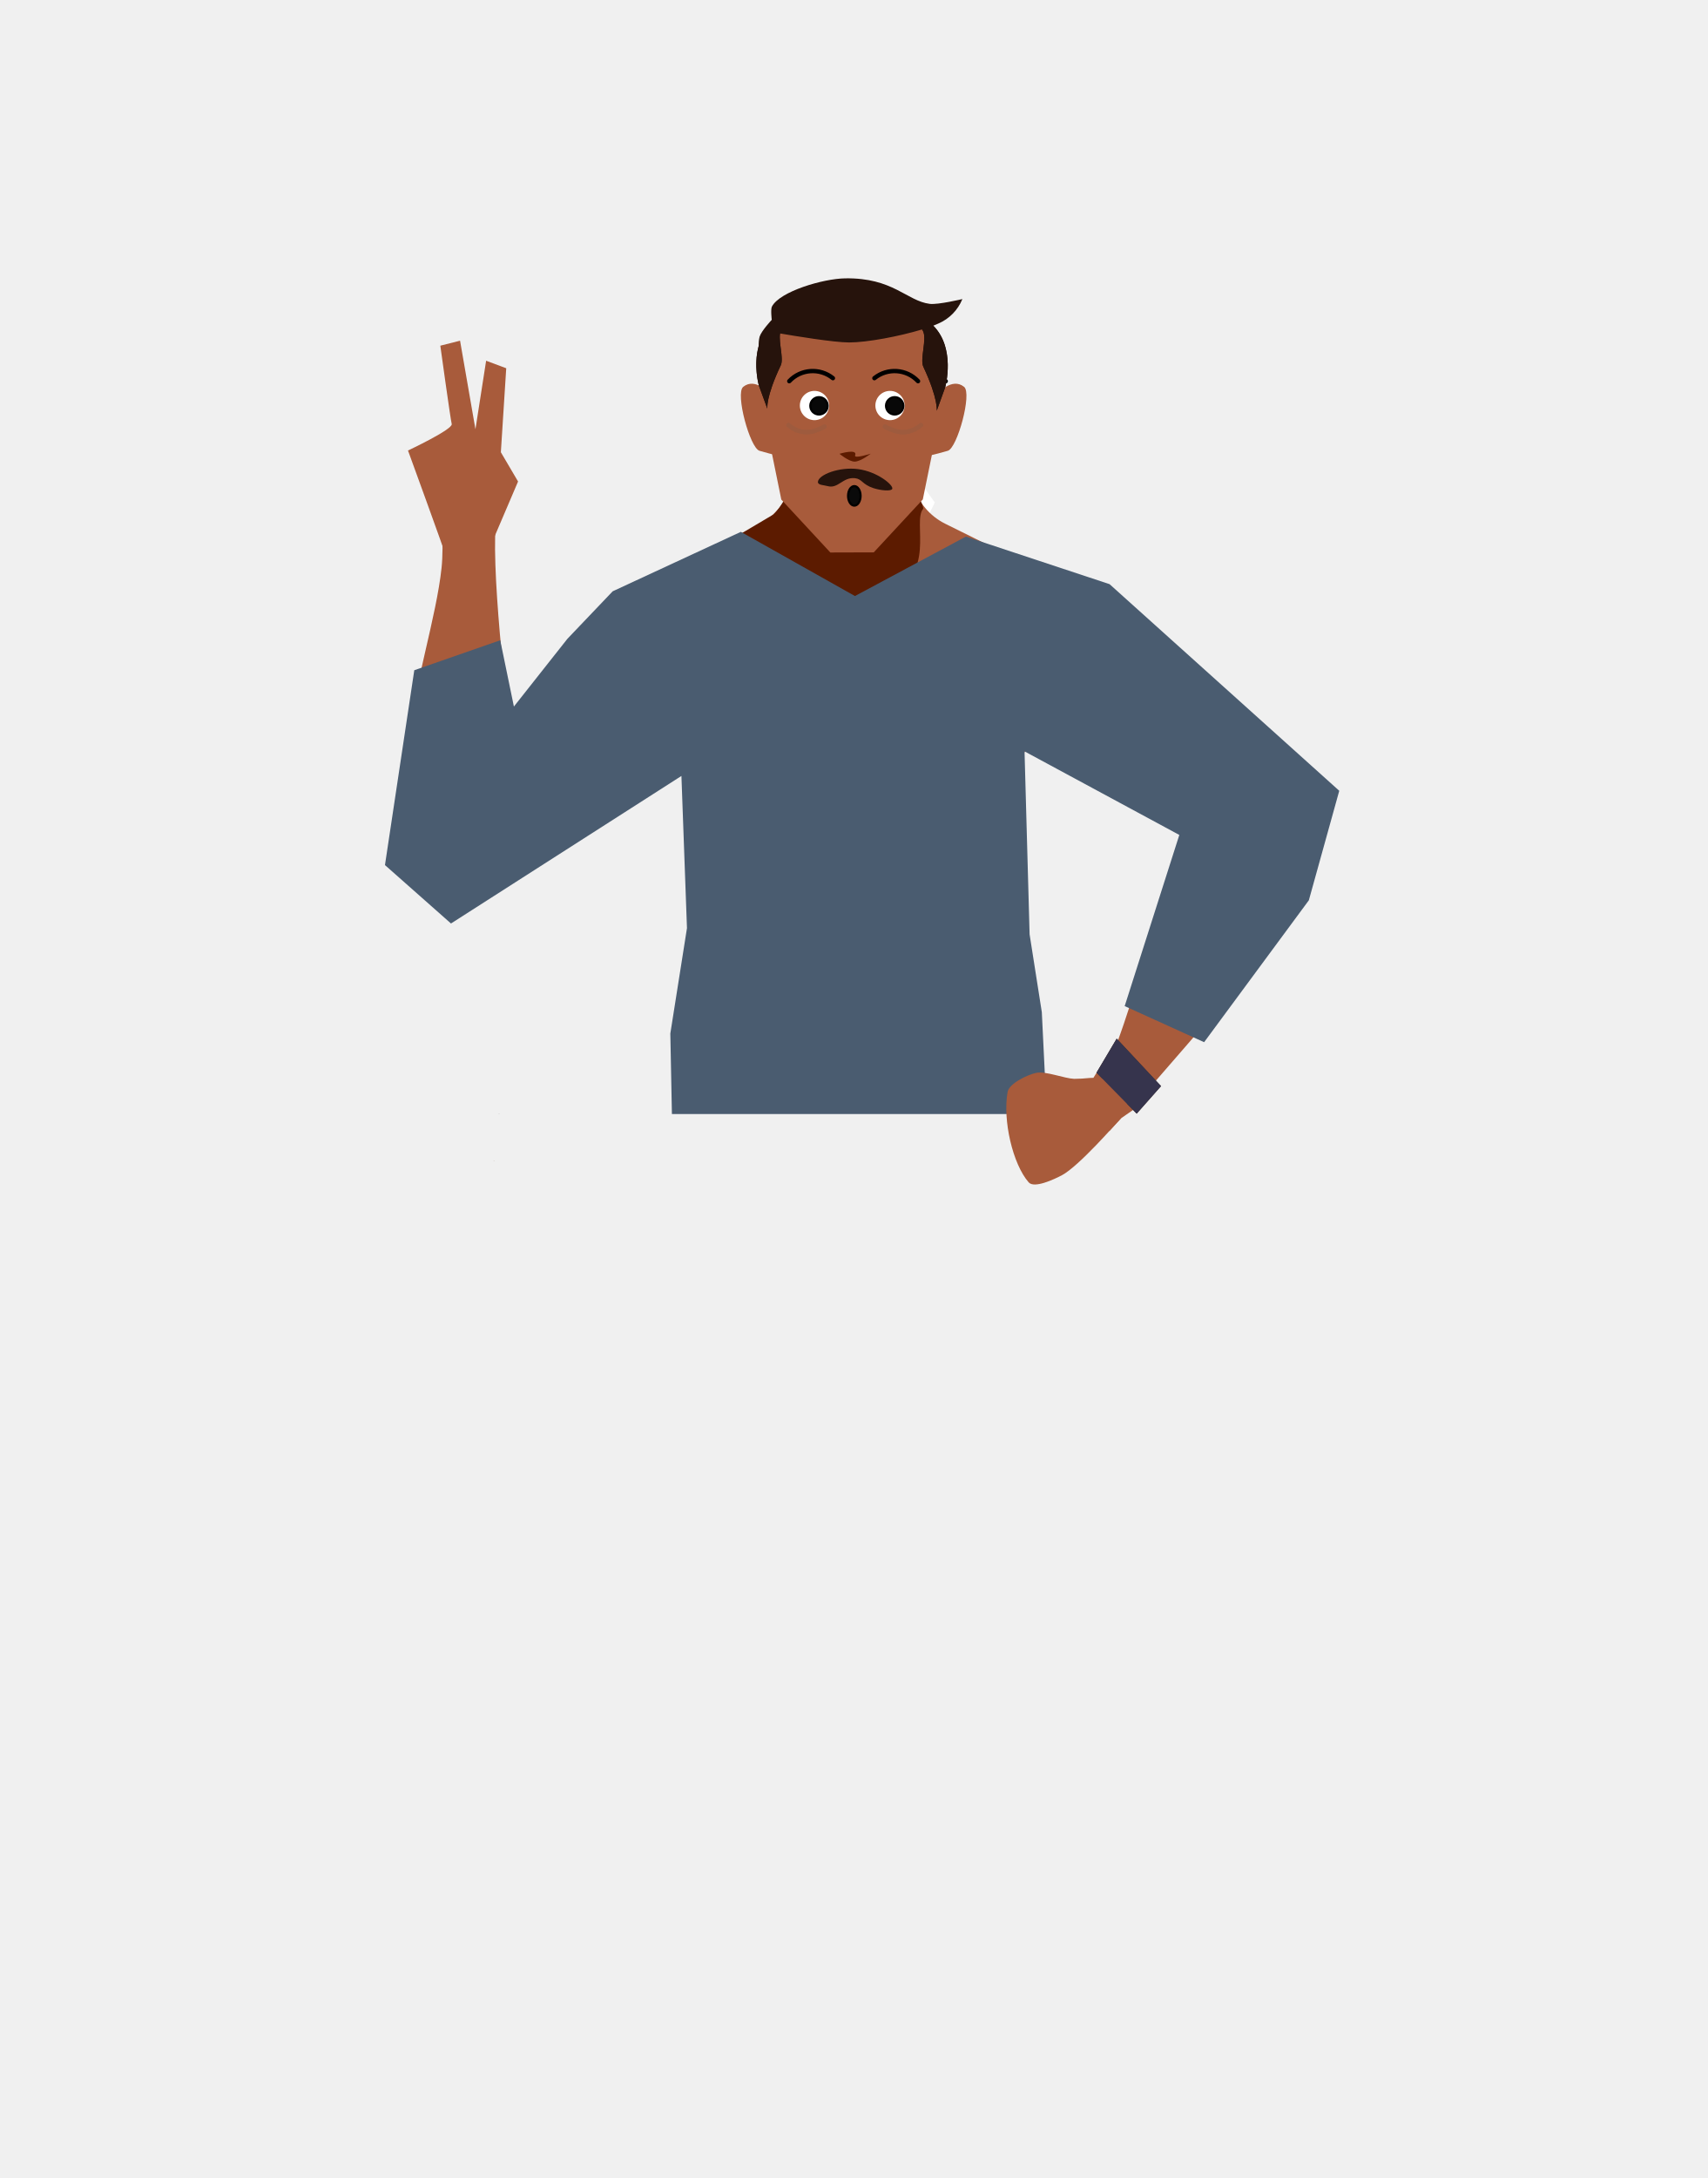
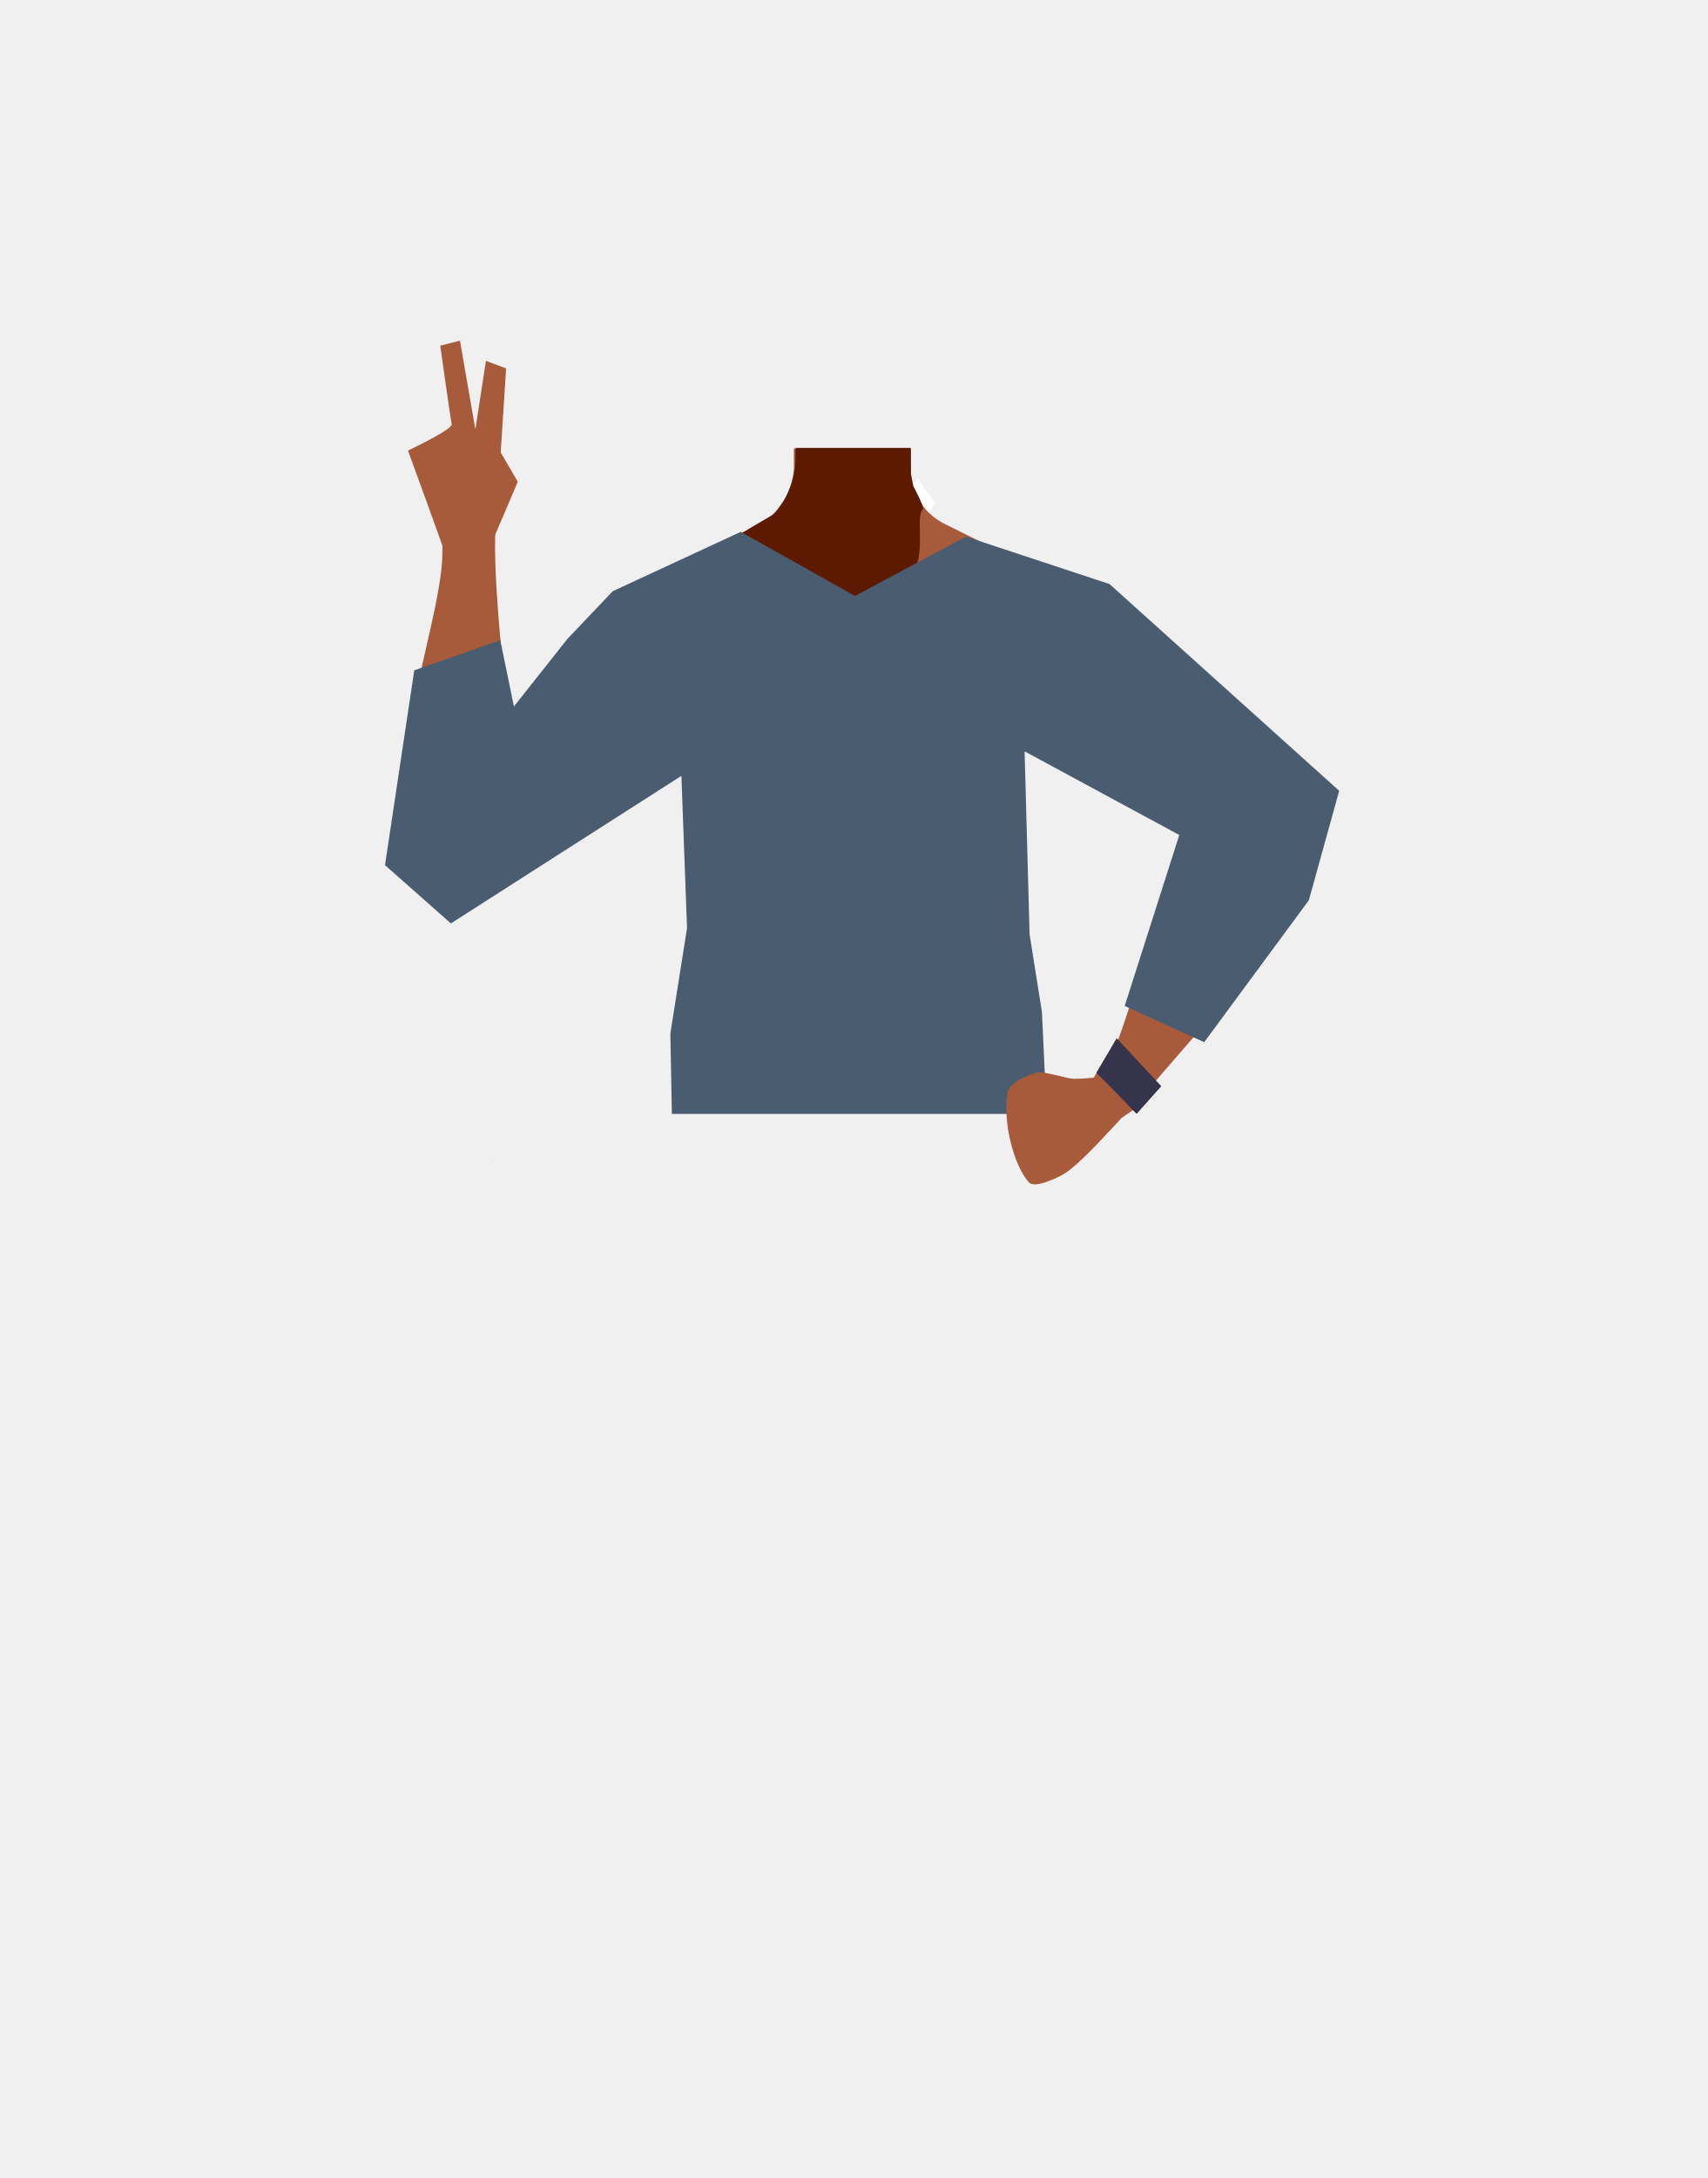
- <svg xmlns="http://www.w3.org/2000/svg" viewBox="0 0 788 1005">
-   <defs>
-     <style>.cls-1,.cls-15,.cls-6{fill:none;}.cls-2{clip-path:url(#clip-path);}.cls-3{fill:#a85b3b;}.cls-4{clip-path:url(#clip-path-2);}.cls-5{clip-path:url(#clip-path-3);}.cls-17,.cls-20,.cls-6{stroke:#000;}.cls-15,.cls-20,.cls-6{stroke-linecap:round;}.cls-15,.cls-17,.cls-20,.cls-6{stroke-miterlimit:10;}.cls-15,.cls-6{stroke-width:2px;}.cls-7{clip-path:url(#clip-path-4);}.cls-8{fill:#1a1818;}.cls-9{fill:#473415;}.cls-10{fill:#fff;}.cls-11{fill:#472e1d;}.cls-12{fill:#5c1b00;}.cls-13{fill:#26130c;}.cls-14{clip-path:url(#clip-path-5);}.cls-15{stroke:#9e5b3e;}.cls-16{clip-path:url(#clip-path-6);}.cls-17{fill:#080808;}.cls-18{clip-path:url(#clip-path-7);}.cls-19{clip-path:url(#clip-path-8);}.cls-20{fill:#0a0a0a;}.cls-21{fill:#4a5c70;}.cls-22{fill:#36344d;}</style>
-     <clipPath id="clip-path">
-       <polygon class="cls-1" points="429.72 177.02 429.72 177.02 446.06 177.02 446.06 209.96 429.72 209.96 429.72 177.02" />
-     </clipPath>
-     <clipPath id="clip-path-2">
-       <polygon class="cls-1" points="358.28 177.02 358.28 177.02 341.94 177.02 341.94 209.96 358.28 209.96 358.28 177.02" />
-     </clipPath>
-     <clipPath id="clip-path-3">
-       <rect class="cls-1" x="415.34" y="170.22" width="22.15" height="6.68" />
-     </clipPath>
-     <clipPath id="clip-path-4">
-       <rect class="cls-1" x="376.05" y="170.22" width="22.15" height="6.68" />
-     </clipPath>
-     <clipPath id="clip-path-5">
-       <rect class="cls-1" x="407.44" y="195.15" width="18.62" height="5.29" />
-     </clipPath>
-     <clipPath id="clip-path-6">
-       <rect class="cls-1" x="362.93" y="195.15" width="18.62" height="5.29" />
-     </clipPath>
-     <clipPath id="clip-path-7">
-       <rect class="cls-1" x="402.57" y="170.22" width="22.15" height="6.68" />
-     </clipPath>
-     <clipPath id="clip-path-8">
-       <rect class="cls-1" x="363.28" y="170.22" width="22.15" height="6.68" />
-     </clipPath>
-   </defs>
-   <g id="Calque_1" data-name="Calque 1">
-     <g id="_Répétition_miroir_" data-name="&lt;Répétition miroir&gt;">
-       <g class="cls-2">
-         <path class="cls-3" d="M429.72,210l3-28.25s6.56-7.84,12.25-3.25c3.78,3-3.13,28.22-7.5,29.5C430,210.14,429.72,210,429.72,210Z" />
-       </g>
-     </g>
-     <g id="_Répétition_miroir_2" data-name="&lt;Répétition miroir&gt;">
-       <g class="cls-4">
-         <path class="cls-3" d="M358.28,210l-3-28.25s-6.56-7.84-12.25-3.25c-3.78,3,3.13,28.22,7.5,29.5C358,210.14,358.28,210,358.28,210Z" />
-       </g>
-     </g>
+ <svg xmlns="http://www.w3.org/2000/svg" version="1.1" id="Calque_1" x="0px" y="0px" viewBox="0 0 788 1005" style="enable-background:new 0 0 788 1005;" xml:space="preserve">
+   <style type="text/css">
+ 	.st0{fill:#1A1818;}
+ 	.st1{fill:#473415;}
+ 	.st2{fill:#FFFFFF;}
+ 	.st3{fill:#472E1D;}
+ 	.st4{fill:#A85B3B;}
+ 	.st5{fill:#5C1B00;}
+ 	.st6{fill:#4A5C70;}
+ 	.st7{fill:#36344D;}
+ </style>
+   <g id="Calque_5">
+     <polygon class="st0" points="230.3,514 230.2,514 230.2,514  " />
+     <polygon points="230.4,514 230.4,514 230.3,514  " />
+     <polygon class="st0" points="230.3,514 230.2,514 230.2,514  " />
+     <polygon points="230.4,514 230.4,514 230.3,514  " />
+     <polygon class="st1" points="316.7,487.9 318.2,467 473.2,467 475.2,485.1  " />
+     <path class="st2" d="M423.6,220.8l7.8,11.1l-19.2,39.6c0,0-7.8-16.7-11-20.5C399.8,249.3,423.6,220.8,423.6,220.8z" />
+     <path class="st2" d="M368.7,220.8l-7.8,9.8l18,41c0,0,7.1-16.7,11.8-21C392.4,249,368.7,220.8,368.7,220.8z" />
+     <ellipse class="st3" cx="463.9" cy="460.9" rx="4.7" ry="4.3" />
+     <path class="st4" d="M205.8,256.5c-0.6-2.4-17.5-48.6-17.5-48.6s20.8-9.8,20.2-12.2s-5.3-36.2-5.3-36.2l9.1-2.3l7.1,40.9l4.9-31.6   l9.3,3.5l-2.5,38.8l7.9,13.5l-12.4,29L205.8,256.5z" />
+     <polygon class="st5" points="227.9,535.7 228,535.6 227.9,535.6  " />
+     <polygon class="st5" points="228,535.6 228.1,535.7 228.1,535.6  " />
+     <polygon class="st5" points="227.9,535.7 228,535.6 227.9,535.6  " />
+     <polygon class="st5" points="228,535.6 228.1,535.7 228.1,535.6  " />
+     <path class="st4" d="M513.5,299.9c-0.6,38.4-26.2,33.2-36.9,42.3c-12.6,10.8-8.3,50-17.2,64c-2.5,3.8-11.4,10.1-15.8,9.1   c-12.5-2.9-24-30.7-34.8-37.7c-6.3-4.1-23.6-3.6-30.2,0c-11.2,6.2-22.3,34.9-34.8,37.7c-4.4,1-13.4-5.2-15.8-9.1   c-8.9-14-4.6-53.2-17.2-64c-10.6-9.1-36.2-3.9-36.9-42.3c-0.4-26.6,35-37.3,35-37.3l40.1-19.9c2.6-1.3,5-2.9,7.1-4.8   c0.8-0.7,1.6-1.5,2.3-2.3l0.6-0.7l0-0.1c3.9-4.7,6.5-10.4,7.2-16.4c0.2-1.4,0.3-2.8,0.2-4.2v-2.8v-4.5h53.6l0.1,5v1.5v3.2   c0,0.3,0,0.7,0,1l0,0c0,0.6,0.1,1.3,0.2,1.9c0.2,1.5,0.5,3.1,0.9,4.6c2.2,7.7,7.6,14,14.7,17.6l40.5,20.1c1,0.5,2.1,1,3.2,1.3   C486.6,265.5,513.9,276.6,513.5,299.9z" />
+     <path class="st5" d="M421.1,255.1l-27.5,32.5l-14.8-17.7l-12.4-14.8l0.7-41.6v-2.2l0.1-4.5h53v0.2l0.1,4.7l0,0v1.6l0.1,4.2l0,0v1.3   l0.1,6.8L421.1,255.1z" />
+     <path class="st5" d="M421.6,224.4c0,0,5.1,9.6,4.4,10.4c-5.2,6.3,6.8,30.3-17.1,40.2c-3.6,1.5-35.8-1.7-37.3-2.4   c-6.8-3.3-35.2-23.1-35.2-23.1s20.4-12.1,20.5-12.1c0.6-0.6,1.2-1.2,1.7-1.9c0.3-0.4,0.7-0.8,1-1.3l0.1-0.1   c3.3-4.5,5.5-9.7,6.7-15.2c0-0.2,0.1-0.4,0.1-0.6c0.3-1.4,0.5-3,0.7-4.8c0.1-0.7,0.1-1.4,0.2-2.2c0.1-1.4,0.2-2.9,0.3-4.5h52.7v0.2   v4.3v6.7l0.1,0.8l0.1,0.7l0.9,4.6L421.6,224.4z" />
+     <path class="st5" d="M455.6,306.7c11.9,25,40.9,38.8,40.9,38.8s53,32.8,70.4,44c8.2,5.3,25.2,16.6,39-3.6l0,0   c11.3-16.6-2.8-30.4-10.2-36.2c-15-11.8-47.9-32.6-60.5-46.7c-9.4-10.5-19.8-30.3-43.1-36.2c0,0-18.6-6.9-31.8,8.2l-0.5,0.6   C452.4,284.2,450.8,296.4,455.6,306.7L455.6,306.7z" />
+     <path class="st4" d="M591.9,351.9c-18.6-7.2-32.7,11.8-37.4,19s-10.7,23.9-13.6,32.1c-7.5,21-17.5,57.3-25.2,77.8   c-5,13.5-8.1,20.4-0.3,25.9c7,5,16.1-5.7,19.7-9.9c14.9-17.2,44.3-50.4,56.9-70.9c5.2-8.4,14-26.4,16.1-36   C614,362.9,597.3,353.9,591.9,351.9z" />
+     <path class="st4" d="M215.8,416.6c17.7-2.2,21.5-25.6,22.4-34.1s-0.9-26.1-1.8-34.8c-2.3-22.1-10.5-88.8-7.1-110.3   c2.4-15-25.8-4-25.8-4s1.4,17.9,0.3,28.6c-2.4,22.5-12.1,52-17.4,89.1c-1.4,9.8-0.7,29.8,1.4,39.3   C193.7,417,210.6,417.3,215.8,416.6z" />
+     <path class="st5" d="M333,307c-8.5,26.3-35.5,43.8-35.5,43.8s-48.2,39.4-64.1,52.8c-7.5,6.3-22.8,19.7-39.1,1.5l0,0   c-13.4-15-1.2-30.5,5.4-37.2c13.3-13.7,43.2-38.6,53.9-54.2c7.9-11.6,15.6-32.6,38-41.5c0,0,17.5-9.3,32.6,4l0.6,0.5   C333.3,284.2,336.5,296.1,333,307z" />
+     <polygon class="st4" points="508.8,490.7 504.7,497.4 508,509.9 512,521.9 517.6,515.9 527.7,508.9  " />
+     <polygon class="st3" points="506.1,495 515.4,479.2 535.9,501.2 524.6,513.9  " />
+     <path class="st5" d="M401.9,209.4c0,0-4.7,3.6-7.4,3.6s-7-3.6-7-3.6s8.5-2.6,7.2,0.7C394,211.9,401.9,209.4,401.9,209.4z" />
+     <polygon class="st6" points="230.9,295.4 191.2,309.3 177.7,399.2 208.1,426.1 314.5,358 317.1,428.3 309.4,476.9 310.1,514    483.1,514 480.9,467 475.2,431.1 472.9,346.7 544.3,385.3 519.1,464.2 555.8,480.9 604.1,415.4 618.1,364.9 512.1,269.5    445.8,247.6 394.6,275 341.9,245.4 282.8,272.8 261.9,294.8 237.2,326  " />
+     <path class="st4" d="M518.6,503.1c2,3.2,3.1,9-3,14.8c0,0-17.6,20.2-25.4,24.3c-3.5,1.8-12.8,6.3-15.4,3.3   c-7.3-8.4-12.1-28.6-9.7-41.7c0.7-3.9,9.4-8.1,13.3-8.8c4.3-0.8,13,2.6,17.3,2.8c2.4,0,4.8-0.1,7.2-0.4   C508.8,496.9,515.8,498.7,518.6,503.1z" />
  </g>
-   <g id="Calque_5" data-name="Calque 5">
-     <g class="cls-5">
-       <path class="cls-6" d="M416.34,174.5a14.89,14.89,0,0,1,20.16,1.39" />
-     </g>
-     <g class="cls-7">
-       <path class="cls-6" d="M397.21,174.5a14.89,14.89,0,0,0-20.16,1.39" />
-     </g>
-     <polygon class="cls-8" points="230.32 514.01 230.22 514.05 230.22 513.97 230.32 514.01" />
-     <polygon points="230.42 513.97 230.42 514.05 230.32 514.01 230.42 513.97" />
-     <polygon class="cls-8" points="230.32 514.01 230.22 514.05 230.22 513.97 230.32 514.01" />
-     <polygon points="230.42 513.97 230.42 514.05 230.32 514.01 230.42 513.97" />
-     <polygon class="cls-9" points="316.71 487.89 318.21 467.05 473.21 467.05 475.21 485.11 316.71 487.89" />
-     <path class="cls-10" d="M423.63,220.81l7.81,11.07-19.17,39.63s-7.76-16.68-11-20.49C399.81,249.34,423.63,220.81,423.63,220.81Z" />
-     <path class="cls-10" d="M368.69,220.81l-7.75,9.75,18,40.95s7.06-16.67,11.8-21C392.43,249,368.69,220.81,368.69,220.81Z" />
-     <ellipse class="cls-11" cx="463.93" cy="460.85" rx="4.68" ry="4.34" />
-     <path class="cls-3" d="M205.77,256.47c-.62-2.43-17.46-48.59-17.46-48.59s20.79-9.78,20.18-12.21-5.26-36.16-5.26-36.16l9.11-2.3,7.1,40.86,4.93-31.62,9.28,3.47-2.48,38.76,7.94,13.5-12.39,29Z" />
-     <polygon class="cls-12" points="227.91 535.66 228.01 535.62 227.91 535.57 227.91 535.66" />
-     <polygon class="cls-12" points="228.01 535.62 228.11 535.66 228.11 535.57 228.01 535.62" />
-     <polygon class="cls-12" points="227.91 535.66 228.01 535.62 227.91 535.57 227.91 535.66" />
-     <polygon class="cls-12" points="228.01 535.62 228.11 535.66 228.11 535.57 228.01 535.62" />
-     <path class="cls-3" d="M513.5,299.94c-.6,38.39-26.2,33.17-36.86,42.29-12.58,10.77-8.27,50-17.18,64-2.45,3.84-11.36,10.1-15.8,9.08-12.51-2.87-24-30.73-34.77-37.73-6.33-4.12-23.57-3.62-30.19,0-11.25,6.16-22.27,34.86-34.77,37.73-4.44,1-13.35-5.24-15.8-9.08-8.91-14-4.6-53.24-17.19-64-10.65-9.12-36.25-3.9-36.86-42.29-.41-26.59,35-37.34,35-37.34l40.15-19.91a31.4,31.4,0,0,0,7.1-4.82,29.11,29.11,0,0,0,2.29-2.29l.63-.71.05-.06a31.55,31.55,0,0,0,7.22-16.43,30.71,30.71,0,0,0,.25-4.19l0-2.84,0-4.51h53.63l.06,5,0,1.5,0,3.21c0,.33,0,.67,0,1v0c0,.65.09,1.3.16,1.95a29.38,29.38,0,0,0,.93,4.57,28.5,28.5,0,0,0,14.7,17.59l40.53,20.1a27.41,27.41,0,0,0,3.16,1.33C486.64,265.47,513.87,276.6,513.5,299.94Z" />
-     <path class="cls-12" d="M421.14,255.12l-27.5,32.5-14.8-17.69-12.39-14.81.72-41.56,0-2.21.08-4.51h53v.23l.08,4.66v0l0,1.56.07,4.21v0l0,1.28.12,6.79Z" />
-     <path class="cls-12" d="M421.64,224.37s5.07,9.62,4.42,10.43c-5.16,6.33,6.82,30.31-17.12,40.25-3.63,1.51-35.84-1.73-37.3-2.43-6.76-3.26-35.21-23.07-35.21-23.07s20.42-12.07,20.45-12.1a21,21,0,0,0,1.73-1.87q.48-.57,1.05-1.32l.06-.08A39.39,39.39,0,0,0,366.38,219c0-.21.09-.42.13-.64.26-1.37.48-3,.66-4.82.07-.71.13-1.45.19-2.21.11-1.42.2-2.94.28-4.51h52.67v.23l0,4.28,0,6.72.15.76.14.67.93,4.57Z" />
-     <path class="cls-12" d="M455.63,306.66c11.91,25,40.93,38.78,40.93,38.78s53,32.76,70.43,44c8.24,5.27,25.22,16.57,39-3.61h0c11.33-16.64-2.81-30.36-10.19-36.18-15-11.83-47.91-32.64-60.5-46.73-9.38-10.5-19.75-30.34-43.13-36.2,0,0-18.61-6.9-31.75,8.25l-.52.6a28.68,28.68,0,0,0-4.23,31.13Z" />
-     <path class="cls-3" d="M591.94,351.86c-18.56-7.17-32.67,11.81-37.39,19S543.87,394.79,540.92,403c-7.55,21-17.53,57.34-25.2,77.8-5,13.46-8.08,20.41-.34,25.92,7,5,16.12-5.74,19.73-9.92C550,479.62,579.42,446.4,592,425.91c5.15-8.42,14-26.39,16.11-36C614,362.94,597.33,353.94,591.94,351.86Z" />
-     <path class="cls-3" d="M215.76,416.61c17.73-2.25,21.52-25.59,22.44-34.15s-.93-26.12-1.82-34.76c-2.29-22.11-10.49-88.8-7.08-110.28,2.39-15-25.76-4-25.76-4s1.41,17.9.26,28.62c-2.4,22.55-12.13,51.95-17.44,89.09-1.4,9.76-.74,29.83,1.38,39.34C193.67,417,210.61,417.27,215.76,416.61Z" />
-     <path class="cls-12" d="M333,307c-8.55,26.33-35.52,43.78-35.52,43.78s-48.23,39.39-64.1,52.77c-7.48,6.31-22.84,19.72-39.09,1.51h0c-13.4-15-1.17-30.47,5.38-37.2,13.34-13.69,43.24-38.61,53.89-54.23,7.93-11.63,15.62-32.65,38-41.52,0,0,17.55-9.26,32.56,4.05l.59.52A28.7,28.7,0,0,1,333,307Z" />
-     <polygon class="cls-3" points="508.8 490.66 504.66 497.35 508.02 509.85 512 521.92 517.58 515.9 527.73 508.87 508.8 490.66" />
-     <polygon class="cls-11" points="506.08 495 515.41 479.25 535.88 501.16 524.63 513.88 506.08 495" />
-     <path class="cls-3" d="M383.24,254.94l-22.63-24.42-5.5-27-1.5-24.2v-6.34A38.91,38.91,0,0,1,392.53,134H394a38.92,38.92,0,0,1,38.92,38.92v6.34l-1.5,24.2-5.5,27-22.64,24.42Z" />
-     <path class="cls-13" d="M429.63,149.22c12,10.39,6.63,29.47,6.63,29.47l-3.92,10.83s.84-5.33-6.19-20.34c-1.66-3.54,1.87-13-.23-16.62-4.64-7.9-9.35-11.07-9.35-11.07S421.57,142.22,429.63,149.22Z" />
-     <path class="cls-13" d="M356.88,148.88c-12,10.22-6.62,29-6.62,29l3.91,10.66s-.84-5.24,6.19-20c1.66-3.48-1.87-12.82.23-16.35,4.64-7.77,9.35-10.89,9.35-10.89S364.94,142,356.88,148.88Z" />
-     <g class="cls-14">
-       <path class="cls-15" d="M408.44,196.87s4.6,2.56,8.31,2.57a13,13,0,0,0,8.31-3.29" />
-     </g>
-     <g class="cls-16">
-       <path class="cls-15" d="M380.55,196.87s-4.6,2.56-8.31,2.57a13.07,13.07,0,0,1-8.31-3.29" />
-     </g>
-     <circle class="cls-10" cx="410.78" cy="187.12" r="6.75" />
-     <circle class="cls-10" cx="375.92" cy="187.12" r="6.75" />
-     <circle class="cls-17" cx="378" cy="187.26" r="4" />
-     <circle class="cls-17" cx="412.94" cy="187.26" r="4" />
-     <g class="cls-18">
-       <path class="cls-6" d="M403.57,174.5a14.87,14.87,0,0,1,20.15,1.39" />
-     </g>
-     <g class="cls-19">
-       <path class="cls-6" d="M384.43,174.5a14.87,14.87,0,0,0-20.15,1.39" />
-     </g>
-     <path class="cls-12" d="M401.89,209.35S397.2,213,394.47,213s-7-3.6-7-3.6,8.49-2.6,7.21.72C394,211.85,401.89,209.35,401.89,209.35Z" />
-     <ellipse class="cls-20" cx="394.31" cy="228.81" rx="2.88" ry="4.5" />
-     <path class="cls-13" d="M377.5,222.41c.12-3.33,9.84-7.1,18.56-5.95,8.9,1.17,16.41,7.4,15.76,9.11-.45,1.19-5.2.82-8.75-.35-5.15-1.7-5.14-4.19-8.41-4.56-5.71-.64-7.76,5-12.66,3.65C380.24,223.82,377.46,223.87,377.5,222.41Z" />
-     <polygon class="cls-21" points="230.88 295.44 191.21 309.26 177.68 399.18 208.15 426.13 314.51 358.05 317.07 428.27 309.39 476.91 310.12 514.05 483.14 514.05 480.85 467.05 475.21 431.14 472.87 346.71 544.31 385.27 519.09 464.25 555.76 480.9 604.09 415.43 618.13 364.89 512.12 269.55 445.8 247.6 394.6 275.03 341.94 245.41 282.79 272.84 261.87 294.78 237.19 326.02 230.88 295.44" />
-     <path class="cls-3" d="M518.56,503.09c2,3.2,3.06,9-3,14.84,0,0-17.63,20.22-25.4,24.34-3.48,1.84-12.79,6.26-15.38,3.3-7.33-8.38-12.07-28.61-9.72-41.72.7-3.94,9.41-8.06,13.33-8.82,4.31-.84,12.95,2.62,17.34,2.78a68,68,0,0,0,7.19-.4C508.84,496.87,515.78,498.73,518.56,503.09Z" />
-   </g>
-   <g id="Calque_6" data-name="Calque 6">
-     <path class="cls-13" d="M433.1,149.29q-1.08.48-2.37,1c10.52,10.58,5.52,28.44,5.52,28.44l-3.91,10.84s.84-5.33-6.19-20.35c-1.66-3.53,1.87-13-.23-16.62l-.35-.58c-10.47,3.17-25.31,6-33.68,6-7.09,0-25.44-3.05-31.85-4.15-.73,4.2,1.77,11.7.32,14.74-7,14.76-6.19,20-6.19,20l-3.92-10.66s-2.63-9.24-.06-18.28a14.48,14.48,0,0,1,.41-4.34c.83-2.68,5.6-7.75,5.6-7.75s-.59-4.86.09-6.14c3.69-7,23.65-12.85,33.76-13,22.2-.37,28.47,10.44,39.07,11.77,3.79.48,15.06-2.21,15.06-2.21A20.78,20.78,0,0,1,433.1,149.29Z" />
-     <g class="cls-14">
-       <path class="cls-15" d="M408.44,196.87s4.6,2.56,8.31,2.57a13,13,0,0,0,8.31-3.29" />
-     </g>
-     <g class="cls-16">
-       <path class="cls-15" d="M380.55,196.87s-4.6,2.56-8.31,2.57a13.07,13.07,0,0,1-8.31-3.29" />
-     </g>
-   </g>
-   <g id="Calque_7" data-name="Calque 7">
-     <polygon class="cls-22" points="506.08 495 515.41 479.25 535.88 501.16 524.63 513.88 506.08 495" />
+   <g id="Calque_7">
+     <polygon class="st7" points="506.1,495 515.4,479.2 535.9,501.2 524.6,513.9  " />
  </g>
</svg>
